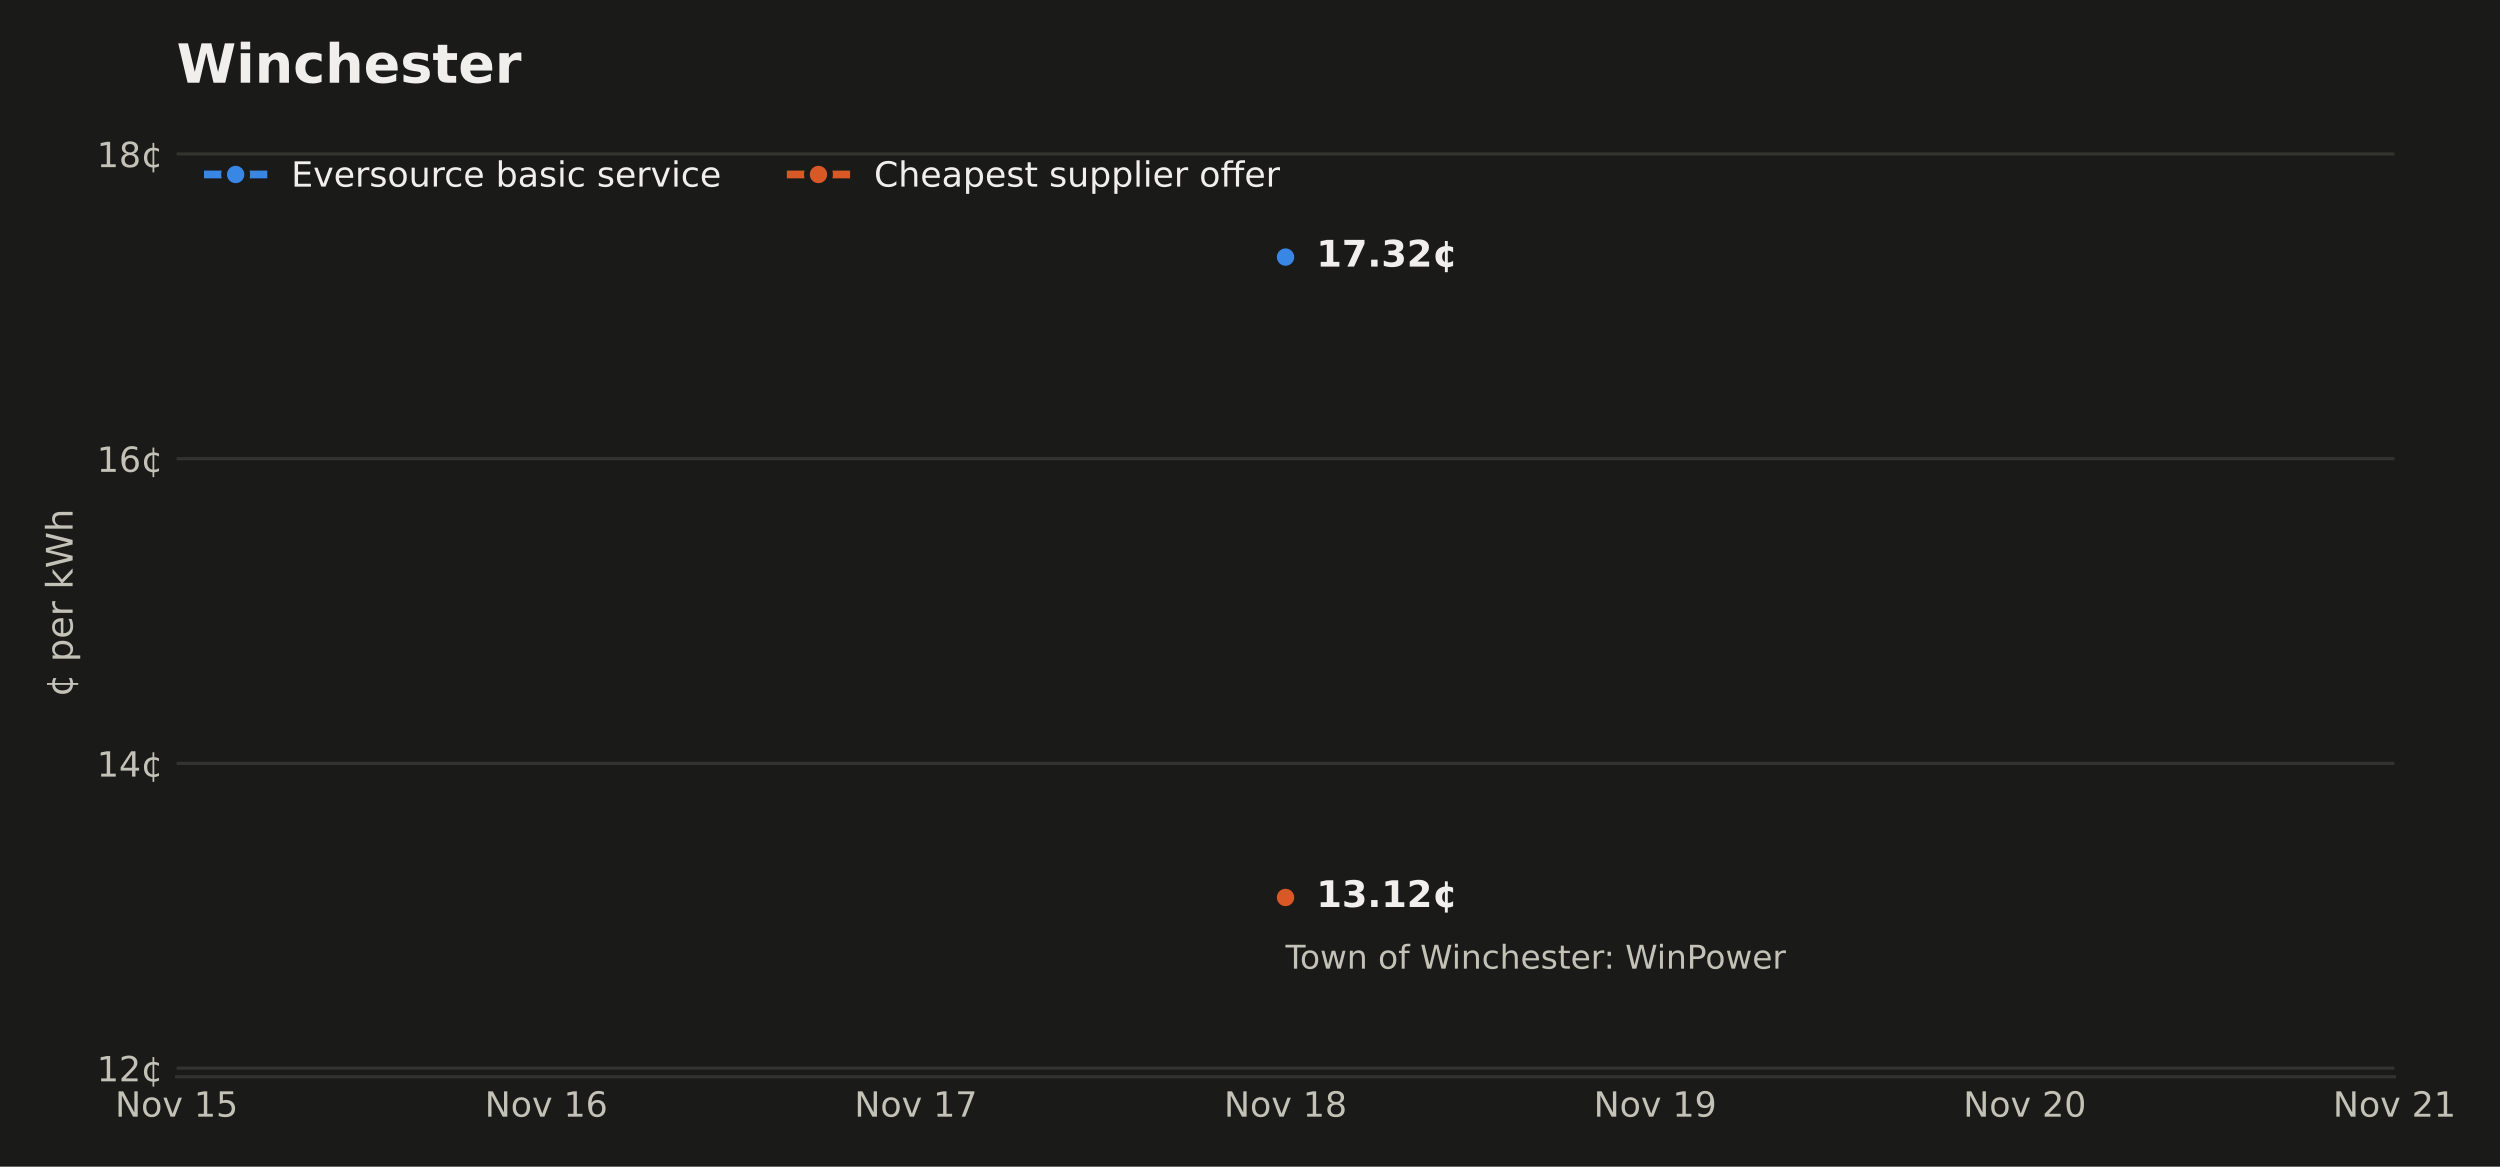
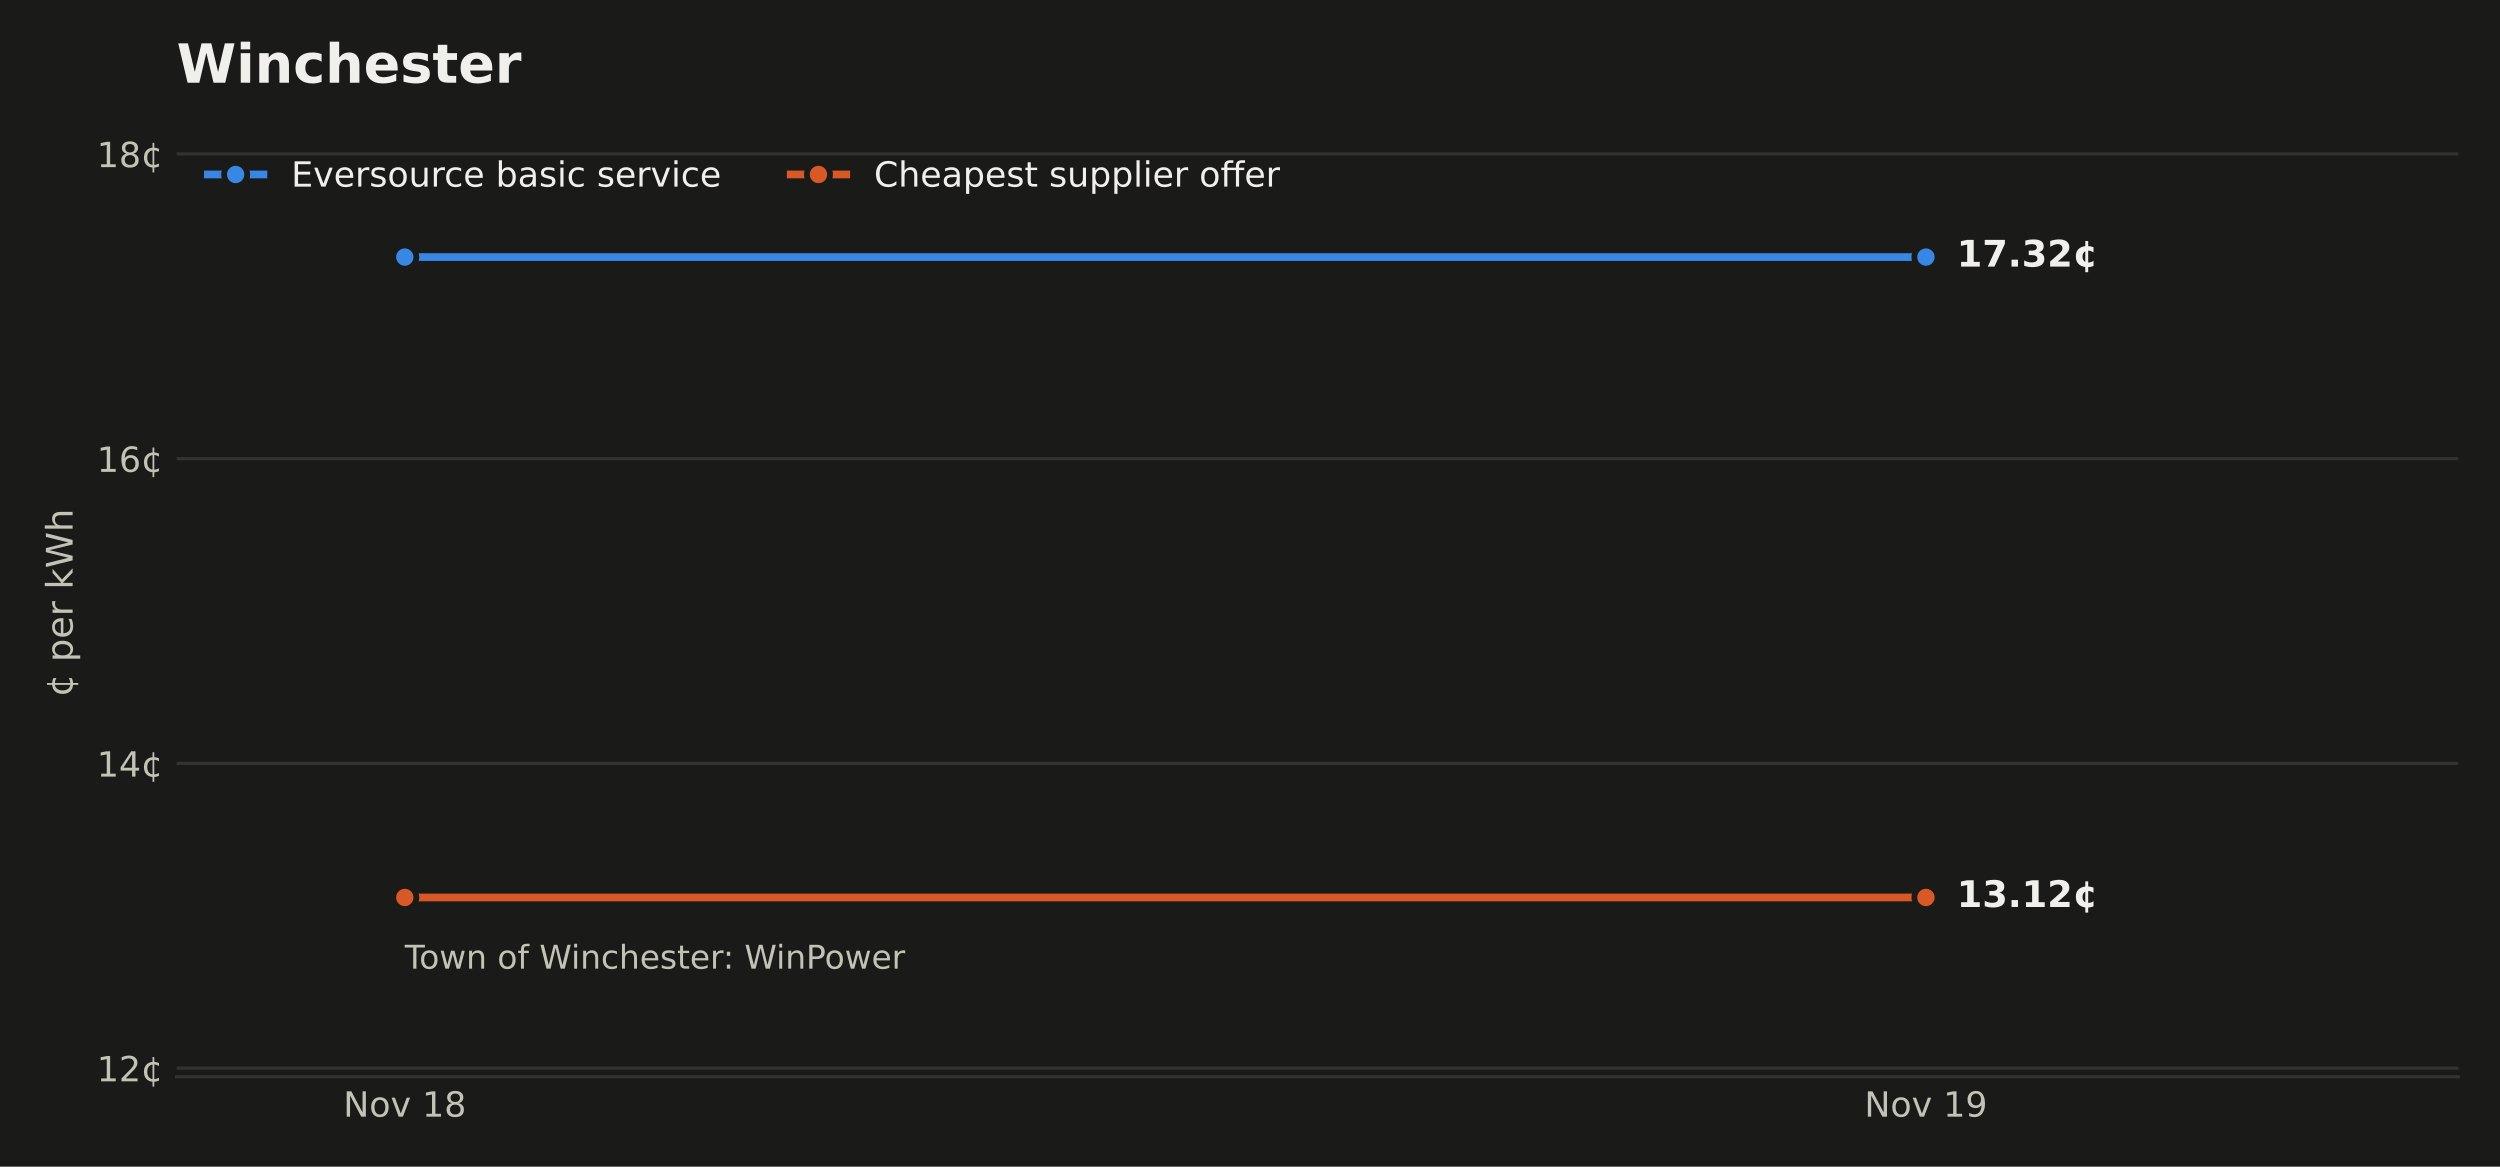
<svg xmlns="http://www.w3.org/2000/svg" xmlns:xlink="http://www.w3.org/1999/xlink" width="648pt" height="302.4pt" viewBox="0 0 648 302.4" version="1.1">
  <defs>
    <style type="text/css">*{stroke-linejoin: round; stroke-linecap: butt}</style>
  </defs>
  <g id="figure_1">
    <g id="patch_1">
      <path d="M 0 302.4  L 648 302.4  L 648 0  L 0 0  z " style="fill: #1a1a19" />
    </g>
    <g id="axes_1">
      <g id="patch_2">
-         <path d="M 45.782 279.1  L 620.64 279.1  L 620.64 33.437  L 45.782 33.437  z " style="fill: #1a1a19" />
+         <path d="M 45.782 279.1  L 637.2 279.1  L 637.2 33.437  L 45.782 33.437  z " style="fill: #1a1a19" />
      </g>
      <g id="matplotlib.axis_1">
        <g id="xtick_1">
          <g id="line2d_1" />
          <g id="text_1">
-             <g style="fill: #c3c2b7" transform="translate(29.84238 289.4379) scale(0.09 -0.09)">
+             <g style="fill: #c3c2b7" transform="translate(88.98416 289.4379) scale(0.09 -0.09)">
              <defs>
                <path id="DejaVuSans-31" d="M 628 4666  L 1478 4666  L 3547 763  L 3547 4666  L 4159 4666  L 4159 0  L 3309 0  L 1241 3903  L 1241 0  L 628 0  L 628 4666  z " transform="scale(0.015625)" />
                <path id="DejaVuSans-52" d="M 1959 3097  Q 1497 3097 1228 2736  Q 959 2375 959 1747  Q 959 1119 1226 758  Q 1494 397 1959 397  Q 2419 397 2687 759  Q 2956 1122 2956 1747  Q 2956 2369 2687 2733  Q 2419 3097 1959 3097  z M 1959 3584  Q 2709 3584 3137 3096  Q 3566 2609 3566 1747  Q 3566 888 3137 398  Q 2709 -91 1959 -91  Q 1206 -91 779 398  Q 353 888 353 1747  Q 353 2609 779 3096  Q 1206 3584 1959 3584  z " transform="scale(0.015625)" />
                <path id="DejaVuSans-59" d="M 191 3500  L 800 3500  L 1894 563  L 2988 3500  L 3597 3500  L 2284 0  L 1503 0  L 191 3500  z " transform="scale(0.015625)" />
                <path id="DejaVuSans-3" transform="scale(0.015625)" />
                <path id="DejaVuSans-14" d="M 794 531  L 1825 531  L 1825 4091  L 703 3866  L 703 4441  L 1819 4666  L 2450 4666  L 2450 531  L 3481 531  L 3481 0  L 794 0  L 794 531  z " transform="scale(0.015625)" />
-                 <path id="DejaVuSans-18" d="M 691 4666  L 3169 4666  L 3169 4134  L 1269 4134  L 1269 2991  Q 1406 3038 1543 3061  Q 1681 3084 1819 3084  Q 2600 3084 3056 2656  Q 3513 2228 3513 1497  Q 3513 744 3044 326  Q 2575 -91 1722 -91  Q 1428 -91 1123 -41  Q 819 9 494 109  L 494 744  Q 775 591 1075 516  Q 1375 441 1709 441  Q 2250 441 2565 725  Q 2881 1009 2881 1497  Q 2881 1984 2565 2268  Q 2250 2553 1709 2553  Q 1456 2553 1204 2497  Q 953 2441 691 2322  L 691 4666  z " transform="scale(0.015625)" />
-               </defs>
-               <use xlink:href="#DejaVuSans-31" />
-               <use xlink:href="#DejaVuSans-52" transform="translate(74.8125 0)" />
-               <use xlink:href="#DejaVuSans-59" transform="translate(136 0)" />
-               <use xlink:href="#DejaVuSans-3" transform="translate(195.1875 0)" />
-               <use xlink:href="#DejaVuSans-14" transform="translate(226.9688 0)" />
-               <use xlink:href="#DejaVuSans-18" transform="translate(290.5938 0)" />
-             </g>
-           </g>
-         </g>
-         <g id="xtick_2">
-           <g id="line2d_2" />
-           <g id="text_2">
-             <g style="fill: #c3c2b7" transform="translate(125.652 289.4379) scale(0.09 -0.09)">
-               <defs>
-                 <path id="DejaVuSans-19" d="M 2113 2584  Q 1688 2584 1439 2293  Q 1191 2003 1191 1497  Q 1191 994 1439 701  Q 1688 409 2113 409  Q 2538 409 2786 701  Q 3034 994 3034 1497  Q 3034 2003 2786 2293  Q 2538 2584 2113 2584  z M 3366 4563  L 3366 3988  Q 3128 4100 2886 4159  Q 2644 4219 2406 4219  Q 1781 4219 1451 3797  Q 1122 3375 1075 2522  Q 1259 2794 1537 2939  Q 1816 3084 2150 3084  Q 2853 3084 3261 2657  Q 3669 2231 3669 1497  Q 3669 778 3244 343  Q 2819 -91 2113 -91  Q 1303 -91 875 529  Q 447 1150 447 2328  Q 447 3434 972 4092  Q 1497 4750 2381 4750  Q 2619 4750 2861 4703  Q 3103 4656 3366 4563  z " transform="scale(0.015625)" />
-               </defs>
-               <use xlink:href="#DejaVuSans-31" />
-               <use xlink:href="#DejaVuSans-52" transform="translate(74.8125 0)" />
-               <use xlink:href="#DejaVuSans-59" transform="translate(136 0)" />
-               <use xlink:href="#DejaVuSans-3" transform="translate(195.1875 0)" />
-               <use xlink:href="#DejaVuSans-14" transform="translate(226.9688 0)" />
-               <use xlink:href="#DejaVuSans-19" transform="translate(290.5938 0)" />
-             </g>
-           </g>
-         </g>
-         <g id="xtick_3">
-           <g id="line2d_3" />
-           <g id="text_3">
-             <g style="fill: #c3c2b7" transform="translate(221.4616 289.4379) scale(0.09 -0.09)">
-               <defs>
-                 <path id="DejaVuSans-1a" d="M 525 4666  L 3525 4666  L 3525 4397  L 1831 0  L 1172 0  L 2766 4134  L 525 4134  L 525 4666  z " transform="scale(0.015625)" />
-               </defs>
-               <use xlink:href="#DejaVuSans-31" />
-               <use xlink:href="#DejaVuSans-52" transform="translate(74.8125 0)" />
-               <use xlink:href="#DejaVuSans-59" transform="translate(136 0)" />
-               <use xlink:href="#DejaVuSans-3" transform="translate(195.1875 0)" />
-               <use xlink:href="#DejaVuSans-14" transform="translate(226.9688 0)" />
-               <use xlink:href="#DejaVuSans-1a" transform="translate(290.5938 0)" />
-             </g>
-           </g>
-         </g>
-         <g id="xtick_4">
-           <g id="line2d_4" />
-           <g id="text_4">
-             <g style="fill: #c3c2b7" transform="translate(317.2713 289.4379) scale(0.09 -0.09)">
-               <defs>
                <path id="DejaVuSans-1b" d="M 2034 2216  Q 1584 2216 1326 1975  Q 1069 1734 1069 1313  Q 1069 891 1326 650  Q 1584 409 2034 409  Q 2484 409 2743 651  Q 3003 894 3003 1313  Q 3003 1734 2745 1975  Q 2488 2216 2034 2216  z M 1403 2484  Q 997 2584 770 2862  Q 544 3141 544 3541  Q 544 4100 942 4425  Q 1341 4750 2034 4750  Q 2731 4750 3128 4425  Q 3525 4100 3525 3541  Q 3525 3141 3298 2862  Q 3072 2584 2669 2484  Q 3125 2378 3379 2068  Q 3634 1759 3634 1313  Q 3634 634 3220 271  Q 2806 -91 2034 -91  Q 1263 -91 848 271  Q 434 634 434 1313  Q 434 1759 690 2068  Q 947 2378 1403 2484  z M 1172 3481  Q 1172 3119 1398 2916  Q 1625 2713 2034 2713  Q 2441 2713 2670 2916  Q 2900 3119 2900 3481  Q 2900 3844 2670 4047  Q 2441 4250 2034 4250  Q 1625 4250 1398 4047  Q 1172 3844 1172 3481  z " transform="scale(0.015625)" />
              </defs>
              <use xlink:href="#DejaVuSans-31" />
              <use xlink:href="#DejaVuSans-52" transform="translate(74.8125 0)" />
              <use xlink:href="#DejaVuSans-59" transform="translate(136 0)" />
              <use xlink:href="#DejaVuSans-3" transform="translate(195.1875 0)" />
              <use xlink:href="#DejaVuSans-14" transform="translate(226.9688 0)" />
              <use xlink:href="#DejaVuSans-1b" transform="translate(290.5938 0)" />
            </g>
          </g>
        </g>
-         <g id="xtick_5">
-           <g id="line2d_5" />
-           <g id="text_5">
-             <g style="fill: #c3c2b7" transform="translate(413.0809 289.4379) scale(0.09 -0.09)">
+         <g id="xtick_2">
+           <g id="line2d_2" />
+           <g id="text_2">
+             <g style="fill: #c3c2b7" transform="translate(483.2627 289.4379) scale(0.09 -0.09)">
              <defs>
                <path id="DejaVuSans-1c" d="M 703 97  L 703 672  Q 941 559 1184 500  Q 1428 441 1663 441  Q 2288 441 2617 861  Q 2947 1281 2994 2138  Q 2813 1869 2534 1725  Q 2256 1581 1919 1581  Q 1219 1581 811 2004  Q 403 2428 403 3163  Q 403 3881 828 4315  Q 1253 4750 1959 4750  Q 2769 4750 3195 4129  Q 3622 3509 3622 2328  Q 3622 1225 3098 567  Q 2575 -91 1691 -91  Q 1453 -91 1209 -44  Q 966 3 703 97  z M 1959 2075  Q 2384 2075 2632 2365  Q 2881 2656 2881 3163  Q 2881 3666 2632 3958  Q 2384 4250 1959 4250  Q 1534 4250 1286 3958  Q 1038 3666 1038 3163  Q 1038 2656 1286 2365  Q 1534 2075 1959 2075  z " transform="scale(0.015625)" />
              </defs>
              <use xlink:href="#DejaVuSans-31" />
              <use xlink:href="#DejaVuSans-52" transform="translate(74.8125 0)" />
              <use xlink:href="#DejaVuSans-59" transform="translate(136 0)" />
              <use xlink:href="#DejaVuSans-3" transform="translate(195.1875 0)" />
              <use xlink:href="#DejaVuSans-14" transform="translate(226.9688 0)" />
              <use xlink:href="#DejaVuSans-1c" transform="translate(290.5938 0)" />
            </g>
          </g>
        </g>
-         <g id="xtick_6">
-           <g id="line2d_6" />
-           <g id="text_6">
-             <g style="fill: #c3c2b7" transform="translate(508.8905 289.4379) scale(0.09 -0.09)">
-               <defs>
-                 <path id="DejaVuSans-15" d="M 1228 531  L 3431 531  L 3431 0  L 469 0  L 469 531  Q 828 903 1448 1529  Q 2069 2156 2228 2338  Q 2531 2678 2651 2914  Q 2772 3150 2772 3378  Q 2772 3750 2511 3984  Q 2250 4219 1831 4219  Q 1534 4219 1204 4116  Q 875 4013 500 3803  L 500 4441  Q 881 4594 1212 4672  Q 1544 4750 1819 4750  Q 2544 4750 2975 4387  Q 3406 4025 3406 3419  Q 3406 3131 3298 2873  Q 3191 2616 2906 2266  Q 2828 2175 2409 1742  Q 1991 1309 1228 531  z " transform="scale(0.015625)" />
-                 <path id="DejaVuSans-13" d="M 2034 4250  Q 1547 4250 1301 3770  Q 1056 3291 1056 2328  Q 1056 1369 1301 889  Q 1547 409 2034 409  Q 2525 409 2770 889  Q 3016 1369 3016 2328  Q 3016 3291 2770 3770  Q 2525 4250 2034 4250  z M 2034 4750  Q 2819 4750 3233 4129  Q 3647 3509 3647 2328  Q 3647 1150 3233 529  Q 2819 -91 2034 -91  Q 1250 -91 836 529  Q 422 1150 422 2328  Q 422 3509 836 4129  Q 1250 4750 2034 4750  z " transform="scale(0.015625)" />
-               </defs>
-               <use xlink:href="#DejaVuSans-31" />
-               <use xlink:href="#DejaVuSans-52" transform="translate(74.8125 0)" />
-               <use xlink:href="#DejaVuSans-59" transform="translate(136 0)" />
-               <use xlink:href="#DejaVuSans-3" transform="translate(195.1875 0)" />
-               <use xlink:href="#DejaVuSans-15" transform="translate(226.9688 0)" />
-               <use xlink:href="#DejaVuSans-13" transform="translate(290.5938 0)" />
-             </g>
-           </g>
-         </g>
-         <g id="xtick_7">
-           <g id="line2d_7" />
-           <g id="text_7">
-             <g style="fill: #c3c2b7" transform="translate(604.7002 289.4379) scale(0.09 -0.09)">
-               <use xlink:href="#DejaVuSans-31" />
-               <use xlink:href="#DejaVuSans-52" transform="translate(74.8125 0)" />
-               <use xlink:href="#DejaVuSans-59" transform="translate(136 0)" />
-               <use xlink:href="#DejaVuSans-3" transform="translate(195.1875 0)" />
-               <use xlink:href="#DejaVuSans-15" transform="translate(226.9688 0)" />
-               <use xlink:href="#DejaVuSans-14" transform="translate(290.5938 0)" />
-             </g>
-           </g>
-         </g>
      </g>
      <g id="matplotlib.axis_2">
        <g id="ytick_1">
-           <g id="line2d_8">
-             <path d="M 45.782 276.855  L 620.64 276.855  " clip-path="url(#pdf7363c22b)" style="fill: none; stroke: #33332f; stroke-width: 0.8; stroke-linecap: square" />
-           </g>
-           <g id="line2d_9" />
-           <g id="text_8">
+           <g id="line2d_3">
+             <path d="M 45.782 276.855  L 637.2 276.855  " clip-path="url(#paab631bf1b)" style="fill: none; stroke: #33332f; stroke-width: 0.8; stroke-linecap: square" />
+           </g>
+           <g id="line2d_4" />
+           <g id="text_3">
            <g style="fill: #c3c2b7" transform="translate(25.10348 280.2742) scale(0.09 -0.09)">
              <defs>
+                 <path id="DejaVuSans-15" d="M 1228 531  L 3431 531  L 3431 0  L 469 0  L 469 531  Q 828 903 1448 1529  Q 2069 2156 2228 2338  Q 2531 2678 2651 2914  Q 2772 3150 2772 3378  Q 2772 3750 2511 3984  Q 2250 4219 1831 4219  Q 1534 4219 1204 4116  Q 875 4013 500 3803  L 500 4441  Q 881 4594 1212 4672  Q 1544 4750 1819 4750  Q 2544 4750 2975 4387  Q 3406 4025 3406 3419  Q 3406 3131 3298 2873  Q 3191 2616 2906 2266  Q 2828 2175 2409 1742  Q 1991 1309 1228 531  z " transform="scale(0.015625)" />
                <path id="DejaVuSans-64" d="M 2119 409  L 2119 3084  Q 1659 3028 1403 2675  Q 1147 2322 1147 1747  Q 1147 1169 1403 816  Q 1659 463 2119 409  z M 3309 3366  L 3309 2828  Q 3078 2956 2865 3022  Q 2653 3088 2441 3097  L 2438 397  Q 2656 413 2870 478  Q 3084 544 3309 666  L 3309 134  Q 3106 41 2892 -14  Q 2678 -69 2438 -91  L 2438 -978  L 2119 -978  L 2119 -78  Q 1366 -16 952 464  Q 538 944 538 1747  Q 538 2553 952 3031  Q 1366 3509 2119 3578  L 2119 4475  L 2438 4475  L 2441 3578  Q 2669 3566 2883 3514  Q 3097 3463 3309 3366  z " transform="scale(0.015625)" />
              </defs>
              <use xlink:href="#DejaVuSans-14" />
              <use xlink:href="#DejaVuSans-15" transform="translate(63.625 0)" />
              <use xlink:href="#DejaVuSans-64" transform="translate(127.25 0)" />
            </g>
          </g>
        </g>
        <g id="ytick_2">
-           <g id="line2d_10">
-             <path d="M 45.782 197.869  L 620.64 197.869  " clip-path="url(#pdf7363c22b)" style="fill: none; stroke: #33332f; stroke-width: 0.8; stroke-linecap: square" />
-           </g>
-           <g id="line2d_11" />
-           <g id="text_9">
+           <g id="line2d_5">
+             <path d="M 45.782 197.869  L 637.2 197.869  " clip-path="url(#paab631bf1b)" style="fill: none; stroke: #33332f; stroke-width: 0.8; stroke-linecap: square" />
+           </g>
+           <g id="line2d_6" />
+           <g id="text_4">
            <g style="fill: #c3c2b7" transform="translate(25.10348 201.2883) scale(0.09 -0.09)">
              <defs>
                <path id="DejaVuSans-17" d="M 2419 4116  L 825 1625  L 2419 1625  L 2419 4116  z M 2253 4666  L 3047 4666  L 3047 1625  L 3713 1625  L 3713 1100  L 3047 1100  L 3047 0  L 2419 0  L 2419 1100  L 313 1100  L 313 1709  L 2253 4666  z " transform="scale(0.015625)" />
              </defs>
              <use xlink:href="#DejaVuSans-14" />
              <use xlink:href="#DejaVuSans-17" transform="translate(63.625 0)" />
              <use xlink:href="#DejaVuSans-64" transform="translate(127.25 0)" />
            </g>
          </g>
        </g>
        <g id="ytick_3">
-           <g id="line2d_12">
-             <path d="M 45.782 118.884  L 620.64 118.884  " clip-path="url(#pdf7363c22b)" style="fill: none; stroke: #33332f; stroke-width: 0.8; stroke-linecap: square" />
-           </g>
-           <g id="line2d_13" />
-           <g id="text_10">
+           <g id="line2d_7">
+             <path d="M 45.782 118.884  L 637.2 118.884  " clip-path="url(#paab631bf1b)" style="fill: none; stroke: #33332f; stroke-width: 0.8; stroke-linecap: square" />
+           </g>
+           <g id="line2d_8" />
+           <g id="text_5">
            <g style="fill: #c3c2b7" transform="translate(25.10348 122.3025) scale(0.09 -0.09)">
+               <defs>
+                 <path id="DejaVuSans-19" d="M 2113 2584  Q 1688 2584 1439 2293  Q 1191 2003 1191 1497  Q 1191 994 1439 701  Q 1688 409 2113 409  Q 2538 409 2786 701  Q 3034 994 3034 1497  Q 3034 2003 2786 2293  Q 2538 2584 2113 2584  z M 3366 4563  L 3366 3988  Q 3128 4100 2886 4159  Q 2644 4219 2406 4219  Q 1781 4219 1451 3797  Q 1122 3375 1075 2522  Q 1259 2794 1537 2939  Q 1816 3084 2150 3084  Q 2853 3084 3261 2657  Q 3669 2231 3669 1497  Q 3669 778 3244 343  Q 2819 -91 2113 -91  Q 1303 -91 875 529  Q 447 1150 447 2328  Q 447 3434 972 4092  Q 1497 4750 2381 4750  Q 2619 4750 2861 4703  Q 3103 4656 3366 4563  z " transform="scale(0.015625)" />
+               </defs>
              <use xlink:href="#DejaVuSans-14" />
              <use xlink:href="#DejaVuSans-19" transform="translate(63.625 0)" />
              <use xlink:href="#DejaVuSans-64" transform="translate(127.25 0)" />
            </g>
          </g>
        </g>
        <g id="ytick_4">
-           <g id="line2d_14">
-             <path d="M 45.782 39.898  L 620.64 39.898  " clip-path="url(#pdf7363c22b)" style="fill: none; stroke: #33332f; stroke-width: 0.8; stroke-linecap: square" />
-           </g>
-           <g id="line2d_15" />
-           <g id="text_11">
+           <g id="line2d_9">
+             <path d="M 45.782 39.898  L 637.2 39.898  " clip-path="url(#paab631bf1b)" style="fill: none; stroke: #33332f; stroke-width: 0.8; stroke-linecap: square" />
+           </g>
+           <g id="line2d_10" />
+           <g id="text_6">
            <g style="fill: #c3c2b7" transform="translate(25.10348 43.3167) scale(0.09 -0.09)">
              <use xlink:href="#DejaVuSans-14" />
              <use xlink:href="#DejaVuSans-1b" transform="translate(63.625 0)" />
              <use xlink:href="#DejaVuSans-64" transform="translate(127.25 0)" />
            </g>
          </g>
        </g>
-         <g id="text_12">
+         <g id="text_7">
          <g style="fill: #c3c2b7" transform="translate(18.82125 180.6581) rotate(-90) scale(0.095 -0.095)">
            <defs>
              <path id="DejaVuSans-53" d="M 1159 525  L 1159 -1331  L 581 -1331  L 581 3500  L 1159 3500  L 1159 2969  Q 1341 3281 1617 3432  Q 1894 3584 2278 3584  Q 2916 3584 3314 3078  Q 3713 2572 3713 1747  Q 3713 922 3314 415  Q 2916 -91 2278 -91  Q 1894 -91 1617 61  Q 1341 213 1159 525  z M 3116 1747  Q 3116 2381 2855 2742  Q 2594 3103 2138 3103  Q 1681 3103 1420 2742  Q 1159 2381 1159 1747  Q 1159 1113 1420 752  Q 1681 391 2138 391  Q 2594 391 2855 752  Q 3116 1113 3116 1747  z " transform="scale(0.015625)" />
              <path id="DejaVuSans-48" d="M 3597 1894  L 3597 1613  L 953 1613  Q 991 1019 1311 708  Q 1631 397 2203 397  Q 2534 397 2845 478  Q 3156 559 3463 722  L 3463 178  Q 3153 47 2828 -22  Q 2503 -91 2169 -91  Q 1331 -91 842 396  Q 353 884 353 1716  Q 353 2575 817 3079  Q 1281 3584 2069 3584  Q 2775 3584 3186 3129  Q 3597 2675 3597 1894  z M 3022 2063  Q 3016 2534 2758 2815  Q 2500 3097 2075 3097  Q 1594 3097 1305 2825  Q 1016 2553 972 2059  L 3022 2063  z " transform="scale(0.015625)" />
              <path id="DejaVuSans-55" d="M 2631 2963  Q 2534 3019 2420 3045  Q 2306 3072 2169 3072  Q 1681 3072 1420 2755  Q 1159 2438 1159 1844  L 1159 0  L 581 0  L 581 3500  L 1159 3500  L 1159 2956  Q 1341 3275 1631 3429  Q 1922 3584 2338 3584  Q 2397 3584 2469 3576  Q 2541 3569 2628 3553  L 2631 2963  z " transform="scale(0.015625)" />
              <path id="DejaVuSans-4e" d="M 581 4863  L 1159 4863  L 1159 1991  L 2875 3500  L 3609 3500  L 1753 1863  L 3688 0  L 2938 0  L 1159 1709  L 1159 0  L 581 0  L 581 4863  z " transform="scale(0.015625)" />
              <path id="DejaVuSans-3a" d="M 213 4666  L 850 4666  L 1831 722  L 2809 4666  L 3519 4666  L 4500 722  L 5478 4666  L 6119 4666  L 4947 0  L 4153 0  L 3169 4050  L 2175 0  L 1381 0  L 213 4666  z " transform="scale(0.015625)" />
              <path id="DejaVuSans-4b" d="M 3513 2113  L 3513 0  L 2938 0  L 2938 2094  Q 2938 2591 2744 2837  Q 2550 3084 2163 3084  Q 1697 3084 1428 2787  Q 1159 2491 1159 1978  L 1159 0  L 581 0  L 581 4863  L 1159 4863  L 1159 2956  Q 1366 3272 1645 3428  Q 1925 3584 2291 3584  Q 2894 3584 3203 3211  Q 3513 2838 3513 2113  z " transform="scale(0.015625)" />
            </defs>
            <use xlink:href="#DejaVuSans-64" />
            <use xlink:href="#DejaVuSans-3" transform="translate(63.625 0)" />
            <use xlink:href="#DejaVuSans-53" transform="translate(95.40625 0)" />
            <use xlink:href="#DejaVuSans-48" transform="translate(158.8906 0)" />
            <use xlink:href="#DejaVuSans-55" transform="translate(220.4219 0)" />
            <use xlink:href="#DejaVuSans-3" transform="translate(261.5312 0)" />
            <use xlink:href="#DejaVuSans-4e" transform="translate(293.3125 0)" />
            <use xlink:href="#DejaVuSans-3a" transform="translate(351.2188 0)" />
            <use xlink:href="#DejaVuSans-4b" transform="translate(450.0938 0)" />
          </g>
        </g>
      </g>
-       <g id="line2d_16">
-         <path d="M 333.211 66.634  " clip-path="url(#pdf7363c22b)" style="fill: none; stroke: #3987e5; stroke-width: 2; stroke-linecap: square" />
+       <g id="line2d_11">
+         <path d="M 104.924 66.634  L 499.203 66.634  L 499.203 66.634  " clip-path="url(#paab631bf1b)" style="fill: none; stroke: #3987e5; stroke-width: 2; stroke-linecap: square" />
        <defs>
          <path id="m5035ba9a1a" d="M 0 3  C 0.796 3 1.559 2.684 2.121 2.121  C 2.684 1.559 3 0.796 3 0  C 3 -0.796 2.684 -1.559 2.121 -2.121  C 1.559 -2.684 0.796 -3 0 -3  C -0.796 -3 -1.559 -2.684 -2.121 -2.121  C -2.684 -1.559 -3 -0.796 -3 0  C -3 0.796 -2.684 1.559 -2.121 2.121  C -1.559 2.684 -0.796 3 0 3  z " style="stroke: #1a1a19; stroke-width: 1.5" />
        </defs>
-         <g clip-path="url(#pdf7363c22b)">
-           <use xlink:href="#m5035ba9a1a" x="333.211" y="66.634" style="fill: #3987e5; stroke: #1a1a19; stroke-width: 1.5" />
-         </g>
-       </g>
-       <g id="line2d_17">
-         <path d="M 333.211 232.623  " clip-path="url(#pdf7363c22b)" style="fill: none; stroke: #d95926; stroke-width: 2; stroke-linecap: square" />
+         <g clip-path="url(#paab631bf1b)">
+           <use xlink:href="#m5035ba9a1a" x="104.924" y="66.634" style="fill: #3987e5; stroke: #1a1a19; stroke-width: 1.5" />
+           <use xlink:href="#m5035ba9a1a" x="499.203" y="66.634" style="fill: #3987e5; stroke: #1a1a19; stroke-width: 1.5" />
+         </g>
+       </g>
+       <g id="line2d_12">
+         <path d="M 104.924 232.623  L 499.203 232.623  " clip-path="url(#paab631bf1b)" style="fill: none; stroke: #d95926; stroke-width: 2; stroke-linecap: square" />
        <defs>
          <path id="m9cdf8df9c5" d="M 0 3  C 0.796 3 1.559 2.684 2.121 2.121  C 2.684 1.559 3 0.796 3 0  C 3 -0.796 2.684 -1.559 2.121 -2.121  C 1.559 -2.684 0.796 -3 0 -3  C -0.796 -3 -1.559 -2.684 -2.121 -2.121  C -2.684 -1.559 -3 -0.796 -3 0  C -3 0.796 -2.684 1.559 -2.121 2.121  C -1.559 2.684 -0.796 3 0 3  z " style="stroke: #1a1a19; stroke-width: 1.5" />
        </defs>
-         <g clip-path="url(#pdf7363c22b)">
-           <use xlink:href="#m9cdf8df9c5" x="333.211" y="232.623" style="fill: #d95926; stroke: #1a1a19; stroke-width: 1.5" />
+         <g clip-path="url(#paab631bf1b)">
+           <use xlink:href="#m9cdf8df9c5" x="104.924" y="232.623" style="fill: #d95926; stroke: #1a1a19; stroke-width: 1.5" />
+           <use xlink:href="#m9cdf8df9c5" x="499.203" y="232.623" style="fill: #d95926; stroke: #1a1a19; stroke-width: 1.5" />
        </g>
      </g>
      <g id="patch_3">
-         <path d="M 45.782 279.1  L 620.64 279.1  " style="fill: none; stroke: #33332f; stroke-width: 0.8; stroke-linejoin: miter; stroke-linecap: square" />
-       </g>
-       <g id="text_13">
-         <g style="fill: #c3c2b7" transform="translate(333.2111 251.0818) scale(0.085 -0.085)">
+         <path d="M 45.782 279.1  L 637.2 279.1  " style="fill: none; stroke: #33332f; stroke-width: 0.8; stroke-linejoin: miter; stroke-linecap: square" />
+       </g>
+       <g id="text_8">
+         <g style="fill: #c3c2b7" transform="translate(104.924 251.0818) scale(0.085 -0.085)">
          <defs>
            <path id="DejaVuSans-37" d="M -19 4666  L 3928 4666  L 3928 4134  L 2272 4134  L 2272 0  L 1638 0  L 1638 4134  L -19 4134  L -19 4666  z " transform="scale(0.015625)" />
            <path id="DejaVuSans-5a" d="M 269 3500  L 844 3500  L 1563 769  L 2278 3500  L 2956 3500  L 3675 769  L 4391 3500  L 4966 3500  L 4050 0  L 3372 0  L 2619 2869  L 1863 0  L 1184 0  L 269 3500  z " transform="scale(0.015625)" />
            <path id="DejaVuSans-51" d="M 3513 2113  L 3513 0  L 2938 0  L 2938 2094  Q 2938 2591 2744 2837  Q 2550 3084 2163 3084  Q 1697 3084 1428 2787  Q 1159 2491 1159 1978  L 1159 0  L 581 0  L 581 3500  L 1159 3500  L 1159 2956  Q 1366 3272 1645 3428  Q 1925 3584 2291 3584  Q 2894 3584 3203 3211  Q 3513 2838 3513 2113  z " transform="scale(0.015625)" />
            <path id="DejaVuSans-49" d="M 2375 4863  L 2375 4384  L 1825 4384  Q 1516 4384 1395 4259  Q 1275 4134 1275 3809  L 1275 3500  L 2222 3500  L 2222 3053  L 1275 3053  L 1275 0  L 697 0  L 697 3053  L 147 3053  L 147 3500  L 697 3500  L 697 3744  Q 697 4328 969 4595  Q 1241 4863 1831 4863  L 2375 4863  z " transform="scale(0.015625)" />
            <path id="DejaVuSans-4c" d="M 603 3500  L 1178 3500  L 1178 0  L 603 0  L 603 3500  z M 603 4863  L 1178 4863  L 1178 4134  L 603 4134  L 603 4863  z " transform="scale(0.015625)" />
            <path id="DejaVuSans-46" d="M 3122 3366  L 3122 2828  Q 2878 2963 2633 3030  Q 2388 3097 2138 3097  Q 1578 3097 1268 2742  Q 959 2388 959 1747  Q 959 1106 1268 751  Q 1578 397 2138 397  Q 2388 397 2633 464  Q 2878 531 3122 666  L 3122 134  Q 2881 22 2623 -34  Q 2366 -91 2075 -91  Q 1284 -91 818 406  Q 353 903 353 1747  Q 353 2603 823 3093  Q 1294 3584 2113 3584  Q 2378 3584 2631 3529  Q 2884 3475 3122 3366  z " transform="scale(0.015625)" />
            <path id="DejaVuSans-56" d="M 2834 3397  L 2834 2853  Q 2591 2978 2328 3040  Q 2066 3103 1784 3103  Q 1356 3103 1142 2972  Q 928 2841 928 2578  Q 928 2378 1081 2264  Q 1234 2150 1697 2047  L 1894 2003  Q 2506 1872 2764 1633  Q 3022 1394 3022 966  Q 3022 478 2636 193  Q 2250 -91 1575 -91  Q 1294 -91 989 -36  Q 684 19 347 128  L 347 722  Q 666 556 975 473  Q 1284 391 1588 391  Q 1994 391 2212 530  Q 2431 669 2431 922  Q 2431 1156 2273 1281  Q 2116 1406 1581 1522  L 1381 1569  Q 847 1681 609 1914  Q 372 2147 372 2553  Q 372 3047 722 3315  Q 1072 3584 1716 3584  Q 2034 3584 2315 3537  Q 2597 3491 2834 3397  z " transform="scale(0.015625)" />
            <path id="DejaVuSans-57" d="M 1172 4494  L 1172 3500  L 2356 3500  L 2356 3053  L 1172 3053  L 1172 1153  Q 1172 725 1289 603  Q 1406 481 1766 481  L 2356 481  L 2356 0  L 1766 0  Q 1100 0 847 248  Q 594 497 594 1153  L 594 3053  L 172 3053  L 172 3500  L 594 3500  L 594 4494  L 1172 4494  z " transform="scale(0.015625)" />
            <path id="DejaVuSans-1d" d="M 750 794  L 1409 794  L 1409 0  L 750 0  L 750 794  z M 750 3309  L 1409 3309  L 1409 2516  L 750 2516  L 750 3309  z " transform="scale(0.015625)" />
            <path id="DejaVuSans-33" d="M 1259 4147  L 1259 2394  L 2053 2394  Q 2494 2394 2734 2622  Q 2975 2850 2975 3272  Q 2975 3691 2734 3919  Q 2494 4147 2053 4147  L 1259 4147  z M 628 4666  L 2053 4666  Q 2838 4666 3239 4311  Q 3641 3956 3641 3272  Q 3641 2581 3239 2228  Q 2838 1875 2053 1875  L 1259 1875  L 1259 0  L 628 0  L 628 4666  z " transform="scale(0.015625)" />
          </defs>
          <use xlink:href="#DejaVuSans-37" />
          <use xlink:href="#DejaVuSans-52" transform="translate(44.09375 0)" />
          <use xlink:href="#DejaVuSans-5a" transform="translate(105.2812 0)" />
          <use xlink:href="#DejaVuSans-51" transform="translate(187.0625 0)" />
          <use xlink:href="#DejaVuSans-3" transform="translate(250.4375 0)" />
          <use xlink:href="#DejaVuSans-52" transform="translate(282.2188 0)" />
          <use xlink:href="#DejaVuSans-49" transform="translate(343.4062 0)" />
          <use xlink:href="#DejaVuSans-3" transform="translate(378.6094 0)" />
          <use xlink:href="#DejaVuSans-3a" transform="translate(410.3906 0)" />
          <use xlink:href="#DejaVuSans-4c" transform="translate(507.0625 0)" />
          <use xlink:href="#DejaVuSans-51" transform="translate(534.8438 0)" />
          <use xlink:href="#DejaVuSans-46" transform="translate(598.2188 0)" />
          <use xlink:href="#DejaVuSans-4b" transform="translate(653.2031 0)" />
          <use xlink:href="#DejaVuSans-48" transform="translate(716.5781 0)" />
          <use xlink:href="#DejaVuSans-56" transform="translate(778.1094 0)" />
          <use xlink:href="#DejaVuSans-57" transform="translate(830.2031 0)" />
          <use xlink:href="#DejaVuSans-48" transform="translate(869.4062 0)" />
          <use xlink:href="#DejaVuSans-55" transform="translate(930.9375 0)" />
          <use xlink:href="#DejaVuSans-1d" transform="translate(970.2969 0)" />
          <use xlink:href="#DejaVuSans-3" transform="translate(1003.984 0)" />
          <use xlink:href="#DejaVuSans-3a" transform="translate(1035.766 0)" />
          <use xlink:href="#DejaVuSans-4c" transform="translate(1132.438 0)" />
          <use xlink:href="#DejaVuSans-51" transform="translate(1160.219 0)" />
          <use xlink:href="#DejaVuSans-33" transform="translate(1223.594 0)" />
          <use xlink:href="#DejaVuSans-52" transform="translate(1280.328 0)" />
          <use xlink:href="#DejaVuSans-5a" transform="translate(1341.516 0)" />
          <use xlink:href="#DejaVuSans-48" transform="translate(1423.297 0)" />
          <use xlink:href="#DejaVuSans-55" transform="translate(1484.828 0)" />
        </g>
      </g>
-       <g id="text_14">
-         <g style="fill: #f0efec" transform="translate(341.2111 69.10223) scale(0.095 -0.095)">
+       <g id="text_9">
+         <g style="fill: #f0efec" transform="translate(507.2025 69.10223) scale(0.095 -0.095)">
          <defs>
            <path id="DejaVuSans-Bold-14" d="M 750 831  L 1813 831  L 1813 3847  L 722 3622  L 722 4441  L 1806 4666  L 2950 4666  L 2950 831  L 4013 831  L 4013 0  L 750 0  L 750 831  z " transform="scale(0.015625)" />
            <path id="DejaVuSans-Bold-1a" d="M 428 4666  L 3944 4666  L 3944 3988  L 2125 0  L 953 0  L 2675 3781  L 428 3781  L 428 4666  z " transform="scale(0.015625)" />
            <path id="DejaVuSans-Bold-11" d="M 653 1209  L 1778 1209  L 1778 0  L 653 0  L 653 1209  z " transform="scale(0.015625)" />
            <path id="DejaVuSans-Bold-16" d="M 2981 2516  Q 3453 2394 3698 2092  Q 3944 1791 3944 1325  Q 3944 631 3412 270  Q 2881 -91 1863 -91  Q 1503 -91 1142 -33  Q 781 25 428 141  L 428 1069  Q 766 900 1098 814  Q 1431 728 1753 728  Q 2231 728 2486 893  Q 2741 1059 2741 1369  Q 2741 1688 2480 1852  Q 2219 2016 1709 2016  L 1228 2016  L 1228 2791  L 1734 2791  Q 2188 2791 2409 2933  Q 2631 3075 2631 3366  Q 2631 3634 2415 3781  Q 2200 3928 1806 3928  Q 1516 3928 1219 3862  Q 922 3797 628 3669  L 628 4550  Q 984 4650 1334 4700  Q 1684 4750 2022 4750  Q 2931 4750 3382 4451  Q 3834 4153 3834 3553  Q 3834 3144 3618 2883  Q 3403 2622 2981 2516  z " transform="scale(0.015625)" />
            <path id="DejaVuSans-Bold-15" d="M 1844 884  L 3897 884  L 3897 0  L 506 0  L 506 884  L 2209 2388  Q 2438 2594 2547 2791  Q 2656 2988 2656 3200  Q 2656 3528 2436 3728  Q 2216 3928 1850 3928  Q 1569 3928 1234 3808  Q 900 3688 519 3450  L 519 4475  Q 925 4609 1322 4679  Q 1719 4750 2100 4750  Q 2938 4750 3402 4381  Q 3866 4013 3866 3353  Q 3866 2972 3669 2642  Q 3472 2313 2841 1759  L 1844 884  z " transform="scale(0.015625)" />
            <path id="DejaVuSans-Bold-64" d="M 2194 2681  Q 1950 2544 1829 2314  Q 1709 2084 1709 1747  Q 1709 1406 1829 1175  Q 1950 944 2194 813  L 2194 2681  z M 3628 3391  L 3628 2478  Q 3397 2628 3173 2706  Q 2950 2784 2747 2784  L 2700 2784  L 2700 713  Q 2978 716 3214 794  Q 3450 872 3628 1019  L 3628 103  Q 3369 9 3141 -41  Q 2913 -91 2731 -91  L 2700 -91  L 2700 -978  L 2194 -978  L 2194 -78  Q 1375 47 959 519  Q 544 991 544 1797  Q 544 2559 966 3014  Q 1388 3469 2194 3578  L 2194 4475  L 2700 4475  L 2703 3578  Q 2925 3569 3154 3523  Q 3384 3478 3628 3391  z " transform="scale(0.015625)" />
          </defs>
          <use xlink:href="#DejaVuSans-Bold-14" />
          <use xlink:href="#DejaVuSans-Bold-1a" transform="translate(69.57812 0)" />
          <use xlink:href="#DejaVuSans-Bold-11" transform="translate(139.1562 0)" />
          <use xlink:href="#DejaVuSans-Bold-16" transform="translate(177.1406 0)" />
          <use xlink:href="#DejaVuSans-Bold-15" transform="translate(246.7188 0)" />
          <use xlink:href="#DejaVuSans-Bold-64" transform="translate(316.2969 0)" />
        </g>
      </g>
-       <g id="text_15">
-         <g style="fill: #f0efec" transform="translate(341.2111 235.0909) scale(0.095 -0.095)">
+       <g id="text_10">
+         <g style="fill: #f0efec" transform="translate(507.2025 235.0909) scale(0.095 -0.095)">
          <use xlink:href="#DejaVuSans-Bold-14" />
          <use xlink:href="#DejaVuSans-Bold-16" transform="translate(69.57812 0)" />
          <use xlink:href="#DejaVuSans-Bold-11" transform="translate(139.1562 0)" />
          <use xlink:href="#DejaVuSans-Bold-14" transform="translate(177.1406 0)" />
          <use xlink:href="#DejaVuSans-Bold-15" transform="translate(246.7188 0)" />
          <use xlink:href="#DejaVuSans-Bold-64" transform="translate(316.2969 0)" />
        </g>
      </g>
-       <g id="text_16">
+       <g id="text_11">
        <g style="fill: #f0efec" transform="translate(45.78223 21.43672) scale(0.14 -0.14)">
          <defs>
            <path id="DejaVuSans-Bold-3a" d="M 191 4666  L 1344 4666  L 2150 1275  L 2950 4666  L 4109 4666  L 4909 1275  L 5716 4666  L 6859 4666  L 5759 0  L 4372 0  L 3525 3547  L 2688 0  L 1300 0  L 191 4666  z " transform="scale(0.015625)" />
            <path id="DejaVuSans-Bold-4c" d="M 538 3500  L 1656 3500  L 1656 0  L 538 0  L 538 3500  z M 538 4863  L 1656 4863  L 1656 3950  L 538 3950  L 538 4863  z " transform="scale(0.015625)" />
            <path id="DejaVuSans-Bold-51" d="M 4056 2131  L 4056 0  L 2931 0  L 2931 347  L 2931 1631  Q 2931 2084 2911 2256  Q 2891 2428 2841 2509  Q 2775 2619 2662 2680  Q 2550 2741 2406 2741  Q 2056 2741 1856 2470  Q 1656 2200 1656 1722  L 1656 0  L 538 0  L 538 3500  L 1656 3500  L 1656 2988  Q 1909 3294 2193 3439  Q 2478 3584 2822 3584  Q 3428 3584 3742 3212  Q 4056 2841 4056 2131  z " transform="scale(0.015625)" />
            <path id="DejaVuSans-Bold-46" d="M 3366 3391  L 3366 2478  Q 3138 2634 2908 2709  Q 2678 2784 2431 2784  Q 1963 2784 1702 2511  Q 1441 2238 1441 1747  Q 1441 1256 1702 982  Q 1963 709 2431 709  Q 2694 709 2930 787  Q 3166 866 3366 1019  L 3366 103  Q 3103 6 2833 -42  Q 2563 -91 2291 -91  Q 1344 -91 809 395  Q 275 881 275 1747  Q 275 2613 809 3098  Q 1344 3584 2291 3584  Q 2566 3584 2833 3536  Q 3100 3488 3366 3391  z " transform="scale(0.015625)" />
            <path id="DejaVuSans-Bold-4b" d="M 4056 2131  L 4056 0  L 2931 0  L 2931 347  L 2931 1625  Q 2931 2084 2911 2256  Q 2891 2428 2841 2509  Q 2775 2619 2662 2680  Q 2550 2741 2406 2741  Q 2056 2741 1856 2470  Q 1656 2200 1656 1722  L 1656 0  L 538 0  L 538 4863  L 1656 4863  L 1656 2988  Q 1909 3294 2193 3439  Q 2478 3584 2822 3584  Q 3428 3584 3742 3212  Q 4056 2841 4056 2131  z " transform="scale(0.015625)" />
            <path id="DejaVuSans-Bold-48" d="M 4031 1759  L 4031 1441  L 1416 1441  Q 1456 1047 1700 850  Q 1944 653 2381 653  Q 2734 653 3104 758  Q 3475 863 3866 1075  L 3866 213  Q 3469 63 3072 -14  Q 2675 -91 2278 -91  Q 1328 -91 801 392  Q 275 875 275 1747  Q 275 2603 792 3093  Q 1309 3584 2216 3584  Q 3041 3584 3536 3087  Q 4031 2591 4031 1759  z M 2881 2131  Q 2881 2450 2695 2645  Q 2509 2841 2209 2841  Q 1884 2841 1681 2658  Q 1478 2475 1428 2131  L 2881 2131  z " transform="scale(0.015625)" />
            <path id="DejaVuSans-Bold-56" d="M 3272 3391  L 3272 2541  Q 2913 2691 2578 2766  Q 2244 2841 1947 2841  Q 1628 2841 1473 2761  Q 1319 2681 1319 2516  Q 1319 2381 1436 2309  Q 1553 2238 1856 2203  L 2053 2175  Q 2913 2066 3209 1816  Q 3506 1566 3506 1031  Q 3506 472 3093 190  Q 2681 -91 1863 -91  Q 1516 -91 1145 -36  Q 775 19 384 128  L 384 978  Q 719 816 1070 734  Q 1422 653 1784 653  Q 2113 653 2278 743  Q 2444 834 2444 1013  Q 2444 1163 2330 1236  Q 2216 1309 1875 1350  L 1678 1375  Q 931 1469 631 1722  Q 331 1975 331 2491  Q 331 3047 712 3315  Q 1094 3584 1881 3584  Q 2191 3584 2531 3537  Q 2872 3491 3272 3391  z " transform="scale(0.015625)" />
            <path id="DejaVuSans-Bold-57" d="M 1759 4494  L 1759 3500  L 2913 3500  L 2913 2700  L 1759 2700  L 1759 1216  Q 1759 972 1856 886  Q 1953 800 2241 800  L 2816 800  L 2816 0  L 1856 0  Q 1194 0 917 276  Q 641 553 641 1216  L 641 2700  L 84 2700  L 84 3500  L 641 3500  L 641 4494  L 1759 4494  z " transform="scale(0.015625)" />
            <path id="DejaVuSans-Bold-55" d="M 3138 2547  Q 2991 2616 2845 2648  Q 2700 2681 2553 2681  Q 2122 2681 1889 2404  Q 1656 2128 1656 1613  L 1656 0  L 538 0  L 538 3500  L 1656 3500  L 1656 2925  Q 1872 3269 2151 3426  Q 2431 3584 2822 3584  Q 2878 3584 2943 3579  Q 3009 3575 3134 3559  L 3138 2547  z " transform="scale(0.015625)" />
          </defs>
          <use xlink:href="#DejaVuSans-Bold-3a" />
          <use xlink:href="#DejaVuSans-Bold-4c" transform="translate(110.2969 0)" />
          <use xlink:href="#DejaVuSans-Bold-51" transform="translate(144.5781 0)" />
          <use xlink:href="#DejaVuSans-Bold-46" transform="translate(215.7656 0)" />
          <use xlink:href="#DejaVuSans-Bold-4b" transform="translate(275.0469 0)" />
          <use xlink:href="#DejaVuSans-Bold-48" transform="translate(346.2344 0)" />
          <use xlink:href="#DejaVuSans-Bold-56" transform="translate(414.0625 0)" />
          <use xlink:href="#DejaVuSans-Bold-57" transform="translate(473.5781 0)" />
          <use xlink:href="#DejaVuSans-Bold-48" transform="translate(521.375 0)" />
          <use xlink:href="#DejaVuSans-Bold-55" transform="translate(589.2031 0)" />
        </g>
      </g>
      <g id="legend_1">
-         <g id="line2d_18">
-           <path d="M 53.882 45.225  L 61.082 45.225  L 68.282 45.225  " style="fill: none; stroke: #3987e5; stroke-width: 2; stroke-linecap: square" />
+         <g id="line2d_13">
+           <path d="M 53.882 45.225  L 61.082 45.225  L 61.082 45.225  L 68.282 45.225  L 68.282 45.225  " style="fill: none; stroke: #3987e5; stroke-width: 2; stroke-linecap: square" />
          <g>
            <use xlink:href="#m5035ba9a1a" x="61.082" y="45.225" style="fill: #3987e5; stroke: #1a1a19; stroke-width: 1.5" />
          </g>
        </g>
-         <g id="text_17">
+         <g id="text_12">
          <g style="fill: #f0efec" transform="translate(75.48223 48.37531) scale(0.09 -0.09)">
            <defs>
              <path id="DejaVuSans-28" d="M 628 4666  L 3578 4666  L 3578 4134  L 1259 4134  L 1259 2753  L 3481 2753  L 3481 2222  L 1259 2222  L 1259 531  L 3634 531  L 3634 0  L 628 0  L 628 4666  z " transform="scale(0.015625)" />
              <path id="DejaVuSans-58" d="M 544 1381  L 544 3500  L 1119 3500  L 1119 1403  Q 1119 906 1312 657  Q 1506 409 1894 409  Q 2359 409 2629 706  Q 2900 1003 2900 1516  L 2900 3500  L 3475 3500  L 3475 0  L 2900 0  L 2900 538  Q 2691 219 2414 64  Q 2138 -91 1772 -91  Q 1169 -91 856 284  Q 544 659 544 1381  z M 1991 3584  L 1991 3584  z " transform="scale(0.015625)" />
              <path id="DejaVuSans-45" d="M 3116 1747  Q 3116 2381 2855 2742  Q 2594 3103 2138 3103  Q 1681 3103 1420 2742  Q 1159 2381 1159 1747  Q 1159 1113 1420 752  Q 1681 391 2138 391  Q 2594 391 2855 752  Q 3116 1113 3116 1747  z M 1159 2969  Q 1341 3281 1617 3432  Q 1894 3584 2278 3584  Q 2916 3584 3314 3078  Q 3713 2572 3713 1747  Q 3713 922 3314 415  Q 2916 -91 2278 -91  Q 1894 -91 1617 61  Q 1341 213 1159 525  L 1159 0  L 581 0  L 581 4863  L 1159 4863  L 1159 2969  z " transform="scale(0.015625)" />
              <path id="DejaVuSans-44" d="M 2194 1759  Q 1497 1759 1228 1600  Q 959 1441 959 1056  Q 959 750 1161 570  Q 1363 391 1709 391  Q 2188 391 2477 730  Q 2766 1069 2766 1631  L 2766 1759  L 2194 1759  z M 3341 1997  L 3341 0  L 2766 0  L 2766 531  Q 2569 213 2275 61  Q 1981 -91 1556 -91  Q 1019 -91 701 211  Q 384 513 384 1019  Q 384 1609 779 1909  Q 1175 2209 1959 2209  L 2766 2209  L 2766 2266  Q 2766 2663 2505 2880  Q 2244 3097 1772 3097  Q 1472 3097 1187 3025  Q 903 2953 641 2809  L 641 3341  Q 956 3463 1253 3523  Q 1550 3584 1831 3584  Q 2591 3584 2966 3190  Q 3341 2797 3341 1997  z " transform="scale(0.015625)" />
            </defs>
            <use xlink:href="#DejaVuSans-28" />
            <use xlink:href="#DejaVuSans-59" transform="translate(63.1875 0)" />
            <use xlink:href="#DejaVuSans-48" transform="translate(122.375 0)" />
            <use xlink:href="#DejaVuSans-55" transform="translate(183.9062 0)" />
            <use xlink:href="#DejaVuSans-56" transform="translate(225.0156 0)" />
            <use xlink:href="#DejaVuSans-52" transform="translate(277.1094 0)" />
            <use xlink:href="#DejaVuSans-58" transform="translate(338.2969 0)" />
            <use xlink:href="#DejaVuSans-55" transform="translate(401.6719 0)" />
            <use xlink:href="#DejaVuSans-46" transform="translate(440.5781 0)" />
            <use xlink:href="#DejaVuSans-48" transform="translate(495.5625 0)" />
            <use xlink:href="#DejaVuSans-3" transform="translate(557.0938 0)" />
            <use xlink:href="#DejaVuSans-45" transform="translate(588.875 0)" />
            <use xlink:href="#DejaVuSans-44" transform="translate(652.3594 0)" />
            <use xlink:href="#DejaVuSans-56" transform="translate(713.6406 0)" />
            <use xlink:href="#DejaVuSans-4c" transform="translate(765.7344 0)" />
            <use xlink:href="#DejaVuSans-46" transform="translate(793.5156 0)" />
            <use xlink:href="#DejaVuSans-3" transform="translate(848.5 0)" />
            <use xlink:href="#DejaVuSans-56" transform="translate(880.2812 0)" />
            <use xlink:href="#DejaVuSans-48" transform="translate(932.375 0)" />
            <use xlink:href="#DejaVuSans-55" transform="translate(993.9062 0)" />
            <use xlink:href="#DejaVuSans-59" transform="translate(1035.016 0)" />
            <use xlink:href="#DejaVuSans-4c" transform="translate(1094.203 0)" />
            <use xlink:href="#DejaVuSans-46" transform="translate(1121.984 0)" />
            <use xlink:href="#DejaVuSans-48" transform="translate(1176.969 0)" />
          </g>
        </g>
-         <g id="line2d_19">
+         <g id="line2d_14">
          <path d="M 204.947 45.225  L 212.147 45.225  L 219.347 45.225  " style="fill: none; stroke: #d95926; stroke-width: 2; stroke-linecap: square" />
          <g>
            <use xlink:href="#m9cdf8df9c5" x="212.147" y="45.225" style="fill: #d95926; stroke: #1a1a19; stroke-width: 1.5" />
          </g>
        </g>
-         <g id="text_18">
+         <g id="text_13">
          <g style="fill: #f0efec" transform="translate(226.5472 48.37531) scale(0.09 -0.09)">
            <defs>
              <path id="DejaVuSans-26" d="M 4122 4306  L 4122 3641  Q 3803 3938 3442 4084  Q 3081 4231 2675 4231  Q 1875 4231 1450 3742  Q 1025 3253 1025 2328  Q 1025 1406 1450 917  Q 1875 428 2675 428  Q 3081 428 3442 575  Q 3803 722 4122 1019  L 4122 359  Q 3791 134 3420 21  Q 3050 -91 2638 -91  Q 1578 -91 968 557  Q 359 1206 359 2328  Q 359 3453 968 4101  Q 1578 4750 2638 4750  Q 3056 4750 3426 4639  Q 3797 4528 4122 4306  z " transform="scale(0.015625)" />
              <path id="DejaVuSans-4f" d="M 603 4863  L 1178 4863  L 1178 0  L 603 0  L 603 4863  z " transform="scale(0.015625)" />
              <path id="DejaVuSans-13ae" d="M 4531 4863  L 4531 4384  L 3981 4384  Q 3672 4384 3551 4259  Q 3431 4134 3431 3809  L 3431 3500  L 4378 3500  L 4378 3053  L 3431 3053  L 3431 0  L 2853 0  L 2853 3053  L 1275 3053  L 1275 0  L 697 0  L 697 3053  L 147 3053  L 147 3500  L 697 3500  L 697 3744  Q 697 4328 969 4595  Q 1241 4863 1831 4863  L 2375 4863  L 2375 4384  L 1825 4384  Q 1516 4384 1394 4259  Q 1275 4134 1275 3809  L 1275 3500  L 2853 3500  L 2853 3744  Q 2853 4328 3125 4595  Q 3397 4863 3988 4863  L 4531 4863  z " transform="scale(0.015625)" />
            </defs>
            <use xlink:href="#DejaVuSans-26" />
            <use xlink:href="#DejaVuSans-4b" transform="translate(69.82812 0)" />
            <use xlink:href="#DejaVuSans-48" transform="translate(133.2031 0)" />
            <use xlink:href="#DejaVuSans-44" transform="translate(194.7344 0)" />
            <use xlink:href="#DejaVuSans-53" transform="translate(256.0156 0)" />
            <use xlink:href="#DejaVuSans-48" transform="translate(319.5 0)" />
            <use xlink:href="#DejaVuSans-56" transform="translate(381.0312 0)" />
            <use xlink:href="#DejaVuSans-57" transform="translate(433.125 0)" />
            <use xlink:href="#DejaVuSans-3" transform="translate(472.3281 0)" />
            <use xlink:href="#DejaVuSans-56" transform="translate(504.1094 0)" />
            <use xlink:href="#DejaVuSans-58" transform="translate(556.2031 0)" />
            <use xlink:href="#DejaVuSans-53" transform="translate(619.5781 0)" />
            <use xlink:href="#DejaVuSans-53" transform="translate(683.0625 0)" />
            <use xlink:href="#DejaVuSans-4f" transform="translate(746.5469 0)" />
            <use xlink:href="#DejaVuSans-4c" transform="translate(774.3281 0)" />
            <use xlink:href="#DejaVuSans-48" transform="translate(802.1094 0)" />
            <use xlink:href="#DejaVuSans-55" transform="translate(863.6406 0)" />
            <use xlink:href="#DejaVuSans-3" transform="translate(904.75 0)" />
            <use xlink:href="#DejaVuSans-52" transform="translate(936.5312 0)" />
            <use xlink:href="#DejaVuSans-13ae" transform="translate(997.7188 0)" />
            <use xlink:href="#DejaVuSans-48" transform="translate(1066.609 0)" />
            <use xlink:href="#DejaVuSans-55" transform="translate(1128.141 0)" />
          </g>
        </g>
      </g>
    </g>
  </g>
  <defs>
-     <clipPath id="pdf7363c22b">
-       <rect x="45.782" y="33.437" width="574.858" height="245.663" />
+     <clipPath id="paab631bf1b">
+       <rect x="45.782" y="33.437" width="591.418" height="245.663" />
    </clipPath>
  </defs>
</svg>
